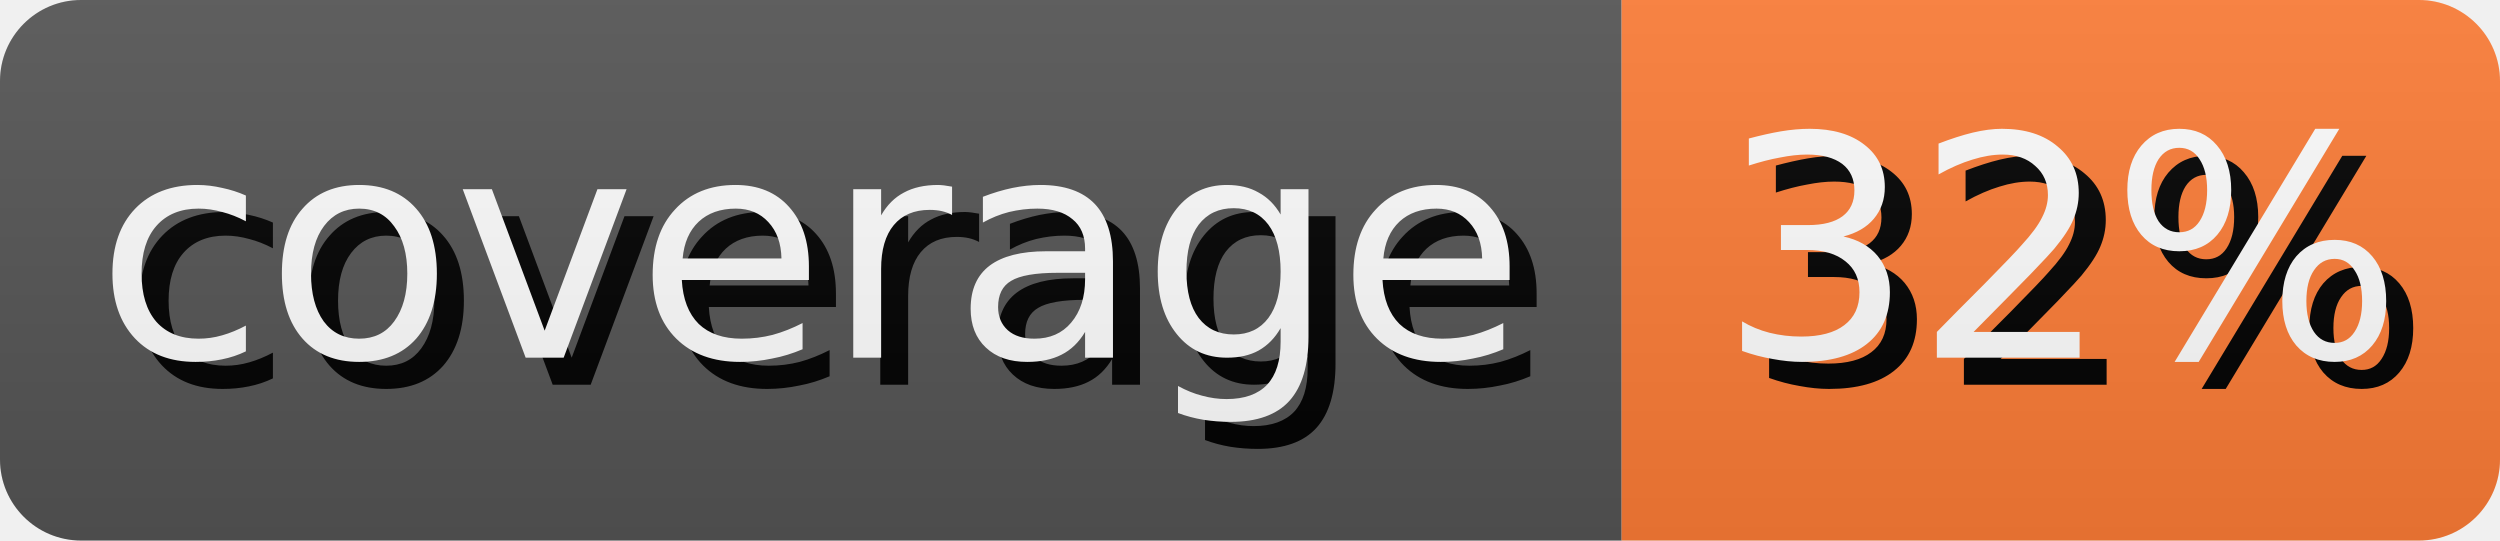
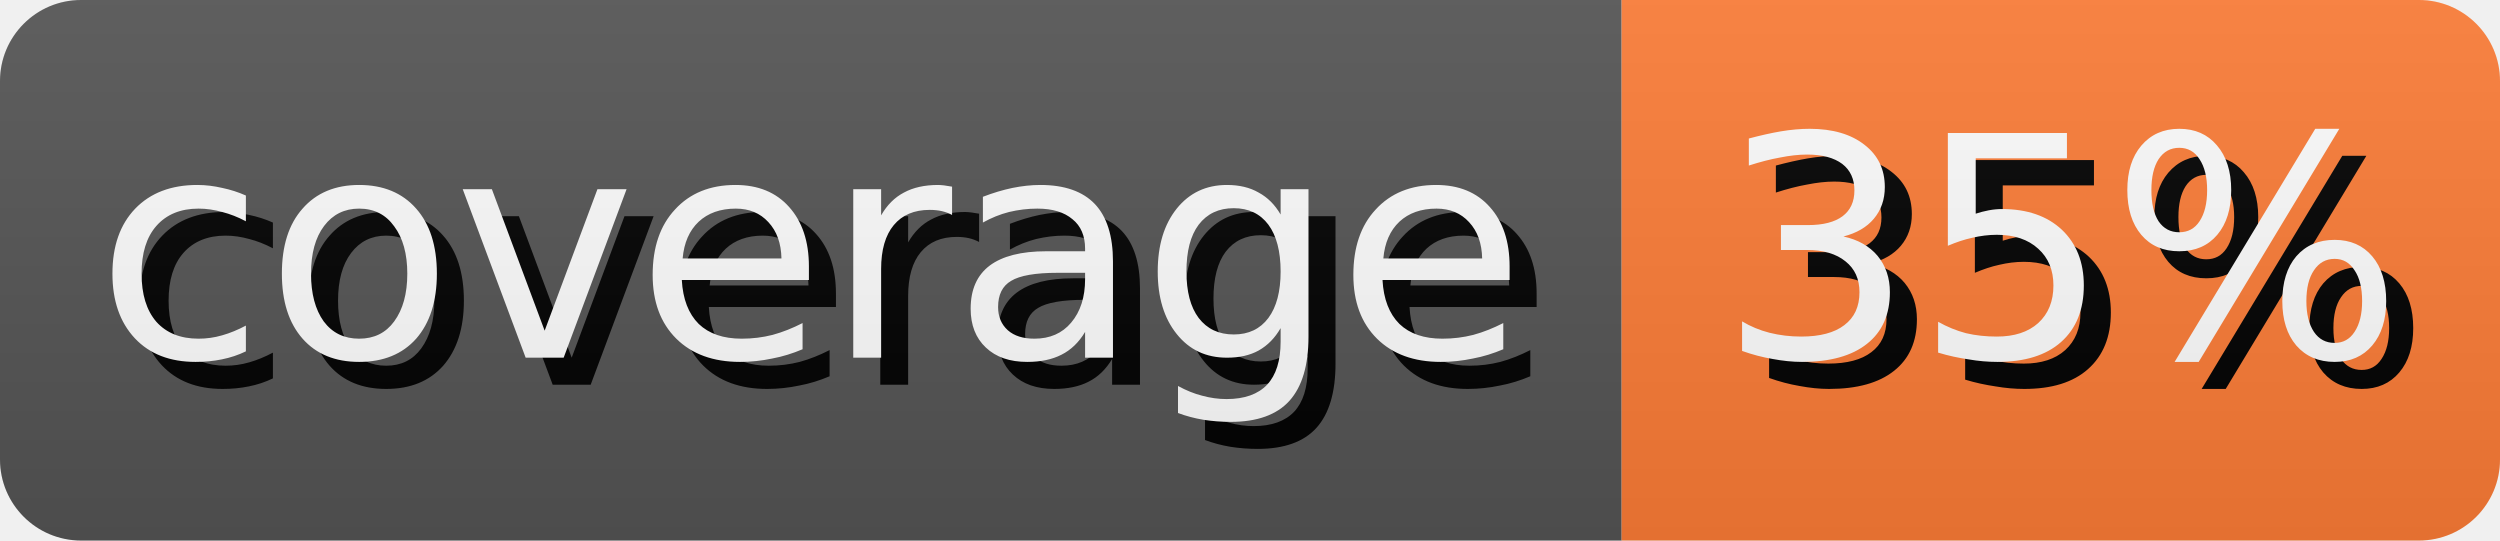
- <svg xmlns="http://www.w3.org/2000/svg" width="92.5" height="20" role="img" aria-label="coverage: 32%">
+ <svg xmlns="http://www.w3.org/2000/svg" width="92.5" height="20" role="img" aria-label="coverage: 35%">
  <style>
        rect {
            height: 20px;
        }

        text {
            text-rendering: geometricPrecision;
            dominant-baseline: middle;
            text-anchor: middle;
            font-family: Verdana,Geneva,DejaVu Sans,sans-serif;
            font-size: 11.4px;
            fill: #fff;
        }

        .shadow {
            transform: translate(1px, 1px);
            fill: #010101;
        }
    </style>
  <linearGradient id="s" x2="0" y2="100%">
    <stop offset="0" stop-color="#bbb" stop-opacity=".1" />
    <stop offset="1" stop-opacity=".1" />
  </linearGradient>
  <clipPath id="r">
    <rect width="100%" rx="3" fill="#fff" />
  </clipPath>
  <g clip-path="url(#r)">
    <g>
      <rect width="60.0" fill="#555" />
      <text x="30.0" y="10.0" class="shadow">coverage</text>
      <text x="30.0" y="10.0">coverage</text>
    </g>
    <g transform="translate(60.0 0)">
      <rect width="32.5" fill="#fe7d37" />
-       <text x="16.25" y="10.0" class="shadow">32%</text>
-       <text x="16.25" y="10.0">32%</text>
+       <text x="16.25" y="10.0" class="shadow">35%</text>
+       <text x="16.25" y="10.0">35%</text>
    </g>
    <rect width="100%" height="100%" fill="url(#s)" />
  </g>
</svg>
